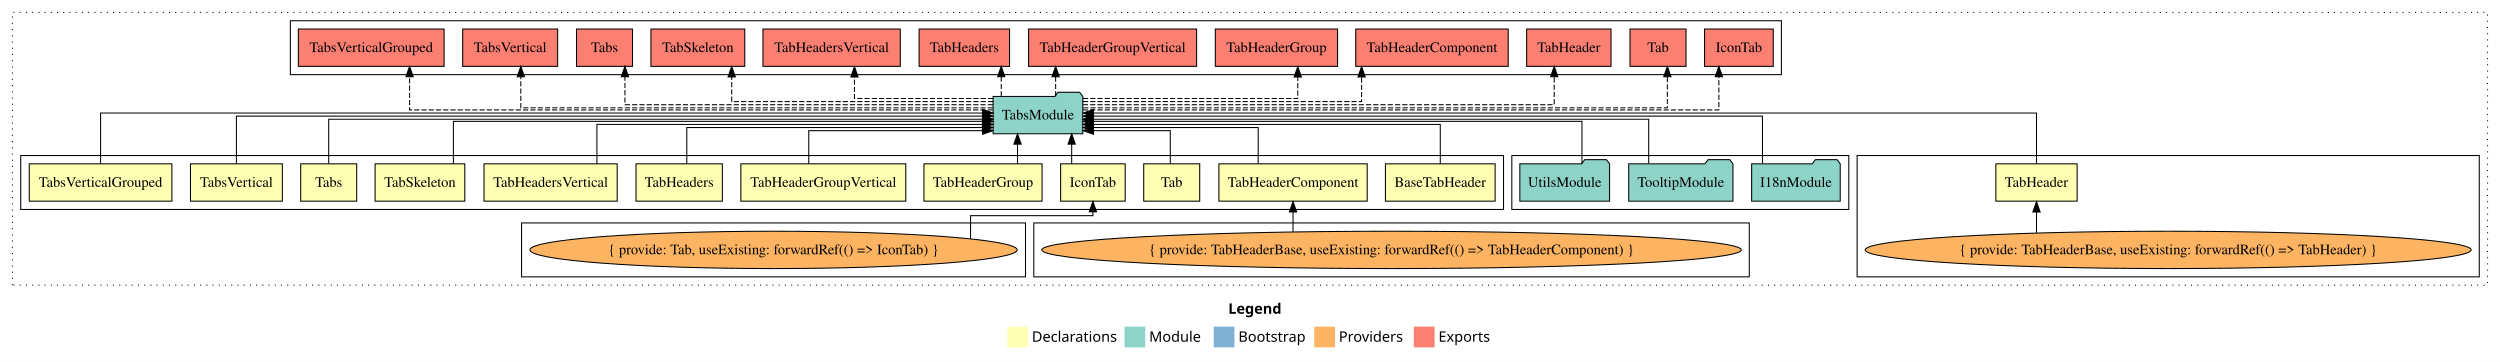
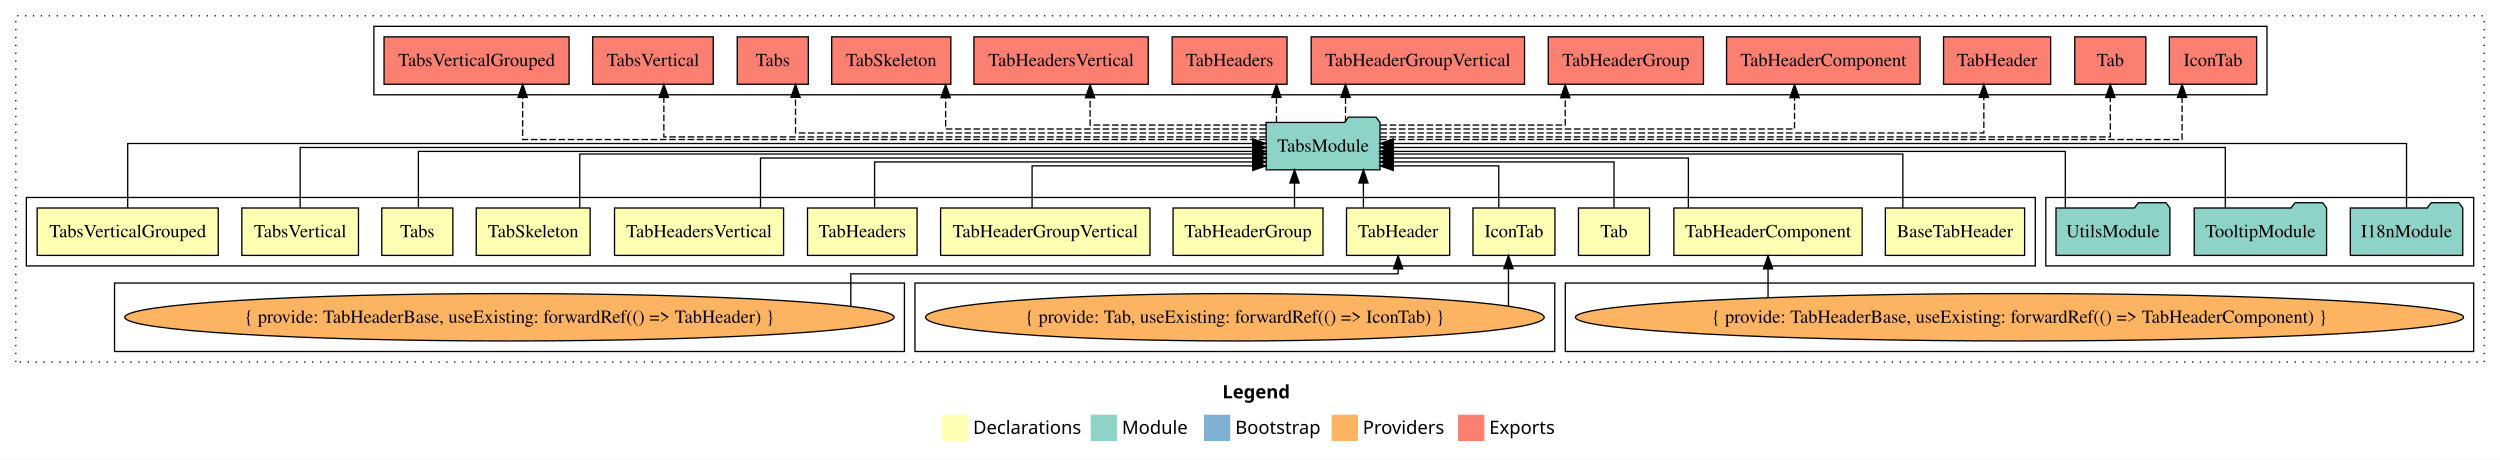
- <svg xmlns="http://www.w3.org/2000/svg" width="2411pt" height="349pt" viewBox="0.00 0.00 2411.00 349.00">
+ <svg xmlns="http://www.w3.org/2000/svg" width="1899pt" height="349pt" viewBox="0.00 0.00 1899.00 349.00">
  <g id="graph0" class="graph" transform="scale(1 1) rotate(0) translate(4 345)">
-     <polygon fill="white" stroke="transparent" points="-4,4 -4,-345 2407,-345 2407,4 -4,4" />
-     <text text-anchor="start" x="1180.51" y="-42.4" font-family="Times-12" font-weight="bold" font-size="14.00">Legend</text>
-     <polygon fill="#ffffb3" stroke="transparent" points="967.5,-10 967.5,-30 987.5,-30 987.5,-10 967.5,-10" />
-     <text text-anchor="start" x="991.13" y="-15.4" font-family="Times-12" font-size="14.00">  Declarations</text>
-     <polygon fill="#8dd3c7" stroke="transparent" points="1080.5,-10 1080.5,-30 1100.5,-30 1100.5,-10 1080.5,-10" />
-     <text text-anchor="start" x="1104.23" y="-15.4" font-family="Times-12" font-size="14.00">  Module</text>
-     <polygon fill="#80b1d3" stroke="transparent" points="1166.5,-10 1166.5,-30 1186.5,-30 1186.5,-10 1166.5,-10" />
-     <text text-anchor="start" x="1190.28" y="-15.4" font-family="Times-12" font-size="14.00">  Bootstrap</text>
-     <polygon fill="#fdb462" stroke="transparent" points="1263.5,-10 1263.5,-30 1283.5,-30 1283.5,-10 1263.5,-10" />
-     <text text-anchor="start" x="1287.17" y="-15.4" font-family="Times-12" font-size="14.00">  Providers</text>
-     <polygon fill="#fb8072" stroke="transparent" points="1359.5,-10 1359.5,-30 1379.5,-30 1379.5,-10 1359.5,-10" />
-     <text text-anchor="start" x="1383.23" y="-15.4" font-family="Times-12" font-size="14.00">  Exports</text>
+     <polygon fill="white" stroke="transparent" points="-4,4 -4,-345 1895,-345 1895,4 -4,4" />
+     <text text-anchor="start" x="924.51" y="-42.4" font-family="Times-12" font-weight="bold" font-size="14.00">Legend</text>
+     <polygon fill="#ffffb3" stroke="transparent" points="711.5,-10 711.5,-30 731.5,-30 731.5,-10 711.5,-10" />
+     <text text-anchor="start" x="735.13" y="-15.4" font-family="Times-12" font-size="14.00">  Declarations</text>
+     <polygon fill="#8dd3c7" stroke="transparent" points="824.5,-10 824.5,-30 844.5,-30 844.5,-10 824.5,-10" />
+     <text text-anchor="start" x="848.23" y="-15.4" font-family="Times-12" font-size="14.00">  Module</text>
+     <polygon fill="#80b1d3" stroke="transparent" points="910.5,-10 910.5,-30 930.5,-30 930.5,-10 910.5,-10" />
+     <text text-anchor="start" x="934.28" y="-15.4" font-family="Times-12" font-size="14.00">  Bootstrap</text>
+     <polygon fill="#fdb462" stroke="transparent" points="1007.5,-10 1007.5,-30 1027.5,-30 1027.5,-10 1007.5,-10" />
+     <text text-anchor="start" x="1031.17" y="-15.4" font-family="Times-12" font-size="14.00">  Providers</text>
+     <polygon fill="#fb8072" stroke="transparent" points="1103.5,-10 1103.5,-30 1123.5,-30 1123.5,-10 1103.5,-10" />
+     <text text-anchor="start" x="1127.23" y="-15.4" font-family="Times-12" font-size="14.00">  Exports</text>
    <g id="clust1" class="cluster">
-       <polygon fill="none" stroke="black" stroke-dasharray="1,5" points="8,-70 8,-333 2395,-333 2395,-70 8,-70" />
+       <polygon fill="none" stroke="black" stroke-dasharray="1,5" points="8,-70 8,-333 1883,-333 1883,-70 8,-70" />
+     </g>
+     <g id="clust17" class="cluster">
+       <polygon fill="none" stroke="black" points="280,-273 280,-325 1718,-325 1718,-273 280,-273" />
+     </g>
+     <g id="clust2" class="cluster">
+       <polygon fill="none" stroke="black" points="16,-143 16,-195 1542,-195 1542,-143 16,-143" />
+     </g>
+     <g id="clust16" class="cluster">
+       <polygon fill="none" stroke="black" points="1550,-143 1550,-195 1875,-195 1875,-143 1550,-143" />
+     </g>
+     <g id="clust7" class="cluster">
+       <polygon fill="none" stroke="black" points="1185,-78 1185,-130 1875,-130 1875,-78 1185,-78" />
+     </g>
+     <g id="clust4" class="cluster">
+       <polygon fill="none" stroke="black" points="691,-78 691,-130 1177,-130 1177,-78 691,-78" />
    </g>
    <g id="clust6" class="cluster">
-       <polygon fill="none" stroke="black" points="1787,-78 1787,-195 2387,-195 2387,-78 1787,-78" />
-     </g>
-     <g id="clust2" class="cluster">
-       <polygon fill="none" stroke="black" points="16,-143 16,-195 1446,-195 1446,-143 16,-143" />
-     </g>
-     <g id="clust16" class="cluster">
-       <polygon fill="none" stroke="black" points="1454,-143 1454,-195 1779,-195 1779,-143 1454,-143" />
-     </g>
-     <g id="clust17" class="cluster">
-       <polygon fill="none" stroke="black" points="276,-273 276,-325 1714,-325 1714,-273 276,-273" />
-     </g>
-     <g id="clust7" class="cluster">
-       <polygon fill="none" stroke="black" points="993,-78 993,-130 1683,-130 1683,-78 993,-78" />
-     </g>
-     <g id="clust4" class="cluster">
-       <polygon fill="none" stroke="black" points="499,-78 499,-130 985,-130 985,-78 499,-78" />
+       <polygon fill="none" stroke="black" points="83,-78 83,-130 683,-130 683,-78 83,-78" />
    </g>
    <g id="node1" class="node">
-       <polygon fill="#ffffb3" stroke="black" points="1437.89,-187 1332.11,-187 1332.11,-151 1437.89,-151 1437.89,-187" />
-       <text text-anchor="middle" x="1385" y="-164.8" font-family="Times,serif" font-size="14.00">BaseTabHeader</text>
+       <polygon fill="#ffffb3" stroke="black" points="1533.89,-187 1428.11,-187 1428.11,-151 1533.89,-151 1533.89,-187" />
+       <text text-anchor="middle" x="1481" y="-164.8" font-family="Times,serif" font-size="14.00">BaseTabHeader</text>
    </g>
    <g id="node14" class="node">
-       <polygon fill="#8dd3c7" stroke="black" points="1040.26,-252 1037.26,-256 1016.26,-256 1013.26,-252 953.74,-252 953.74,-216 1040.26,-216 1040.26,-252" />
-       <text text-anchor="middle" x="997" y="-229.8" font-family="Times,serif" font-size="14.00">TabsModule</text>
+       <polygon fill="#8dd3c7" stroke="black" points="1044.26,-252 1041.26,-256 1020.26,-256 1017.26,-252 957.74,-252 957.74,-216 1044.26,-216 1044.26,-252" />
+       <text text-anchor="middle" x="1001" y="-229.8" font-family="Times,serif" font-size="14.00">TabsModule</text>
    </g>
    <g id="edge1" class="edge">
-       <path fill="none" stroke="black" d="M1385,-187.03C1385,-203.4 1385,-225 1385,-225 1385,-225 1050.38,-225 1050.38,-225" />
-       <polygon fill="black" stroke="black" points="1050.38,-221.5 1040.38,-225 1050.38,-228.5 1050.38,-221.5" />
+       <path fill="none" stroke="black" d="M1441.41,-187.02C1441.41,-204.37 1441.41,-228 1441.41,-228 1441.41,-228 1054.43,-228 1054.43,-228" />
+       <polygon fill="black" stroke="black" points="1054.43,-224.5 1044.43,-228 1054.43,-231.5 1054.43,-224.5" />
    </g>
    <g id="node2" class="node">
-       <polygon fill="#ffffb3" stroke="black" points="1081.14,-187 1018.86,-187 1018.86,-151 1081.14,-151 1081.14,-187" />
-       <text text-anchor="middle" x="1050" y="-164.8" font-family="Times,serif" font-size="14.00">IconTab</text>
+       <polygon fill="#ffffb3" stroke="black" points="1177.14,-187 1114.86,-187 1114.86,-151 1177.14,-151 1177.14,-187" />
+       <text text-anchor="middle" x="1146" y="-164.8" font-family="Times,serif" font-size="14.00">IconTab</text>
    </g>
    <g id="edge2" class="edge">
-       <path fill="none" stroke="black" d="M1029.53,-187.11C1029.53,-187.11 1029.53,-205.99 1029.53,-205.99" />
-       <polygon fill="black" stroke="black" points="1026.03,-205.99 1029.53,-215.99 1033.03,-205.99 1026.03,-205.99" />
+       <path fill="none" stroke="black" d="M1134.47,-187.05C1134.47,-201.37 1134.47,-219 1134.47,-219 1134.47,-219 1054.33,-219 1054.33,-219" />
+       <polygon fill="black" stroke="black" points="1054.33,-215.5 1044.33,-219 1054.33,-222.5 1054.33,-215.5" />
    </g>
    <g id="node3" class="node">
-       <polygon fill="#ffffb3" stroke="black" points="1153,-187 1099,-187 1099,-151 1153,-151 1153,-187" />
-       <text text-anchor="middle" x="1126" y="-164.8" font-family="Times,serif" font-size="14.00">Tab</text>
+       <polygon fill="#ffffb3" stroke="black" points="1249,-187 1195,-187 1195,-151 1249,-151 1249,-187" />
+       <text text-anchor="middle" x="1222" y="-164.8" font-family="Times,serif" font-size="14.00">Tab</text>
    </g>
    <g id="edge4" class="edge">
-       <path fill="none" stroke="black" d="M1124.63,-187.05C1124.63,-201.37 1124.63,-219 1124.63,-219 1124.63,-219 1050.57,-219 1050.57,-219" />
-       <polygon fill="black" stroke="black" points="1050.57,-215.5 1040.57,-219 1050.57,-222.5 1050.57,-215.5" />
+       <path fill="none" stroke="black" d="M1222,-187.24C1222,-202.57 1222,-222 1222,-222 1222,-222 1054.4,-222 1054.4,-222" />
+       <polygon fill="black" stroke="black" points="1054.4,-218.5 1044.4,-222 1054.4,-225.5 1054.4,-218.5" />
    </g>
    <g id="node4" class="node">
-       <polygon fill="#ffffb3" stroke="black" points="1999.18,-187 1920.82,-187 1920.82,-151 1999.18,-151 1999.18,-187" />
-       <text text-anchor="middle" x="1960" y="-164.8" font-family="Times,serif" font-size="14.00">TabHeader</text>
+       <polygon fill="#ffffb3" stroke="black" points="1097.18,-187 1018.82,-187 1018.82,-151 1097.18,-151 1097.18,-187" />
+       <text text-anchor="middle" x="1058" y="-164.8" font-family="Times,serif" font-size="14.00">TabHeader</text>
    </g>
    <g id="edge5" class="edge">
-       <path fill="none" stroke="black" d="M1960,-187.31C1960,-207.15 1960,-236 1960,-236 1960,-236 1050.56,-236 1050.56,-236" />
-       <polygon fill="black" stroke="black" points="1050.56,-232.5 1040.56,-236 1050.56,-239.5 1050.56,-232.5" />
+       <path fill="none" stroke="black" d="M1031.65,-187.11C1031.65,-187.11 1031.65,-205.99 1031.65,-205.99" />
+       <polygon fill="black" stroke="black" points="1028.15,-205.99 1031.65,-215.99 1035.15,-205.99 1028.15,-205.99" />
    </g>
    <g id="node5" class="node">
-       <polygon fill="#ffffb3" stroke="black" points="1314.51,-187 1171.49,-187 1171.49,-151 1314.51,-151 1314.51,-187" />
-       <text text-anchor="middle" x="1243" y="-164.8" font-family="Times,serif" font-size="14.00">TabHeaderComponent</text>
+       <polygon fill="#ffffb3" stroke="black" points="1410.51,-187 1267.49,-187 1267.49,-151 1410.51,-151 1410.51,-187" />
+       <text text-anchor="middle" x="1339" y="-164.8" font-family="Times,serif" font-size="14.00">TabHeaderComponent</text>
    </g>
    <g id="edge7" class="edge">
-       <path fill="none" stroke="black" d="M1209.4,-187.24C1209.4,-202.57 1209.4,-222 1209.4,-222 1209.4,-222 1050.5,-222 1050.5,-222" />
-       <polygon fill="black" stroke="black" points="1050.5,-218.5 1040.5,-222 1050.5,-225.5 1050.5,-218.5" />
+       <path fill="none" stroke="black" d="M1278.48,-187.03C1278.48,-203.4 1278.48,-225 1278.48,-225 1278.48,-225 1054.36,-225 1054.36,-225" />
+       <polygon fill="black" stroke="black" points="1054.36,-221.5 1044.36,-225 1054.36,-228.5 1054.36,-221.5" />
    </g>
    <g id="node6" class="node">
      <polygon fill="#ffffb3" stroke="black" points="1000.95,-187 887.05,-187 887.05,-151 1000.95,-151 1000.95,-187" />
      <text text-anchor="middle" x="944" y="-164.8" font-family="Times,serif" font-size="14.00">TabHeaderGroup</text>
    </g>
    <g id="edge9" class="edge">
-       <path fill="none" stroke="black" d="M977.3,-187.11C977.3,-187.11 977.3,-205.99 977.3,-205.99" />
-       <polygon fill="black" stroke="black" points="973.8,-205.99 977.3,-215.99 980.8,-205.99 973.8,-205.99" />
+       <path fill="none" stroke="black" d="M979.3,-187.11C979.3,-187.11 979.3,-205.99 979.3,-205.99" />
+       <polygon fill="black" stroke="black" points="975.8,-205.99 979.3,-215.99 982.8,-205.99 975.8,-205.99" />
    </g>
    <g id="node7" class="node">
      <polygon fill="#ffffb3" stroke="black" points="869.53,-187 710.47,-187 710.47,-151 869.53,-151 869.53,-187" />
      <text text-anchor="middle" x="790" y="-164.8" font-family="Times,serif" font-size="14.00">TabHeaderGroupVertical</text>
    </g>
    <g id="edge10" class="edge">
-       <path fill="none" stroke="black" d="M775.97,-187.05C775.97,-201.37 775.97,-219 775.97,-219 775.97,-219 943.59,-219 943.59,-219" />
-       <polygon fill="black" stroke="black" points="943.59,-222.5 953.59,-219 943.59,-215.5 943.59,-222.5" />
+       <path fill="none" stroke="black" d="M779.97,-187.05C779.97,-201.37 779.97,-219 779.97,-219 779.97,-219 947.59,-219 947.59,-219" />
+       <polygon fill="black" stroke="black" points="947.59,-222.5 957.59,-219 947.59,-215.5 947.59,-222.5" />
    </g>
    <g id="node8" class="node">
      <polygon fill="#ffffb3" stroke="black" points="692.62,-187 609.38,-187 609.38,-151 692.62,-151 692.62,-187" />
      <text text-anchor="middle" x="651" y="-164.8" font-family="Times,serif" font-size="14.00">TabHeaders</text>
    </g>
    <g id="edge11" class="edge">
-       <path fill="none" stroke="black" d="M658.34,-187.24C658.34,-202.57 658.34,-222 658.34,-222 658.34,-222 943.42,-222 943.42,-222" />
-       <polygon fill="black" stroke="black" points="943.42,-225.5 953.42,-222 943.42,-218.5 943.42,-225.5" />
+       <path fill="none" stroke="black" d="M660.34,-187.24C660.34,-202.57 660.34,-222 660.34,-222 660.34,-222 947.51,-222 947.51,-222" />
+       <polygon fill="black" stroke="black" points="947.51,-225.5 957.51,-222 947.51,-218.5 947.51,-225.5" />
    </g>
    <g id="node9" class="node">
      <polygon fill="#ffffb3" stroke="black" points="591.21,-187 462.79,-187 462.79,-151 591.21,-151 591.21,-187" />
      <text text-anchor="middle" x="527" y="-164.8" font-family="Times,serif" font-size="14.00">TabHeadersVertical</text>
    </g>
    <g id="edge12" class="edge">
-       <path fill="none" stroke="black" d="M571.68,-187.03C571.68,-203.4 571.68,-225 571.68,-225 571.68,-225 943.48,-225 943.48,-225" />
-       <polygon fill="black" stroke="black" points="943.48,-228.5 953.48,-225 943.48,-221.5 943.48,-228.5" />
+       <path fill="none" stroke="black" d="M573.68,-187.03C573.68,-203.4 573.68,-225 573.68,-225 573.68,-225 947.67,-225 947.67,-225" />
+       <polygon fill="black" stroke="black" points="947.67,-228.5 957.67,-225 947.67,-221.5 947.67,-228.5" />
    </g>
    <g id="node10" class="node">
      <polygon fill="#ffffb3" stroke="black" points="444.26,-187 357.74,-187 357.74,-151 444.26,-151 444.26,-187" />
      <text text-anchor="middle" x="401" y="-164.8" font-family="Times,serif" font-size="14.00">TabSkeleton</text>
    </g>
    <g id="edge13" class="edge">
-       <path fill="none" stroke="black" d="M433.25,-187.02C433.25,-204.37 433.25,-228 433.25,-228 433.25,-228 943.7,-228 943.7,-228" />
-       <polygon fill="black" stroke="black" points="943.7,-231.5 953.7,-228 943.7,-224.5 943.7,-231.5" />
+       <path fill="none" stroke="black" d="M436.38,-187.02C436.38,-204.37 436.38,-228 436.38,-228 436.38,-228 947.63,-228 947.63,-228" />
+       <polygon fill="black" stroke="black" points="947.63,-231.5 957.63,-228 947.63,-224.5 947.63,-231.5" />
    </g>
    <g id="node11" class="node">
      <polygon fill="#ffffb3" stroke="black" points="340,-187 286,-187 286,-151 340,-151 340,-187" />
      <text text-anchor="middle" x="313" y="-164.8" font-family="Times,serif" font-size="14.00">Tabs</text>
    </g>
    <g id="edge14" class="edge">
-       <path fill="none" stroke="black" d="M313,-187.3C313,-205.27 313,-230 313,-230 313,-230 943.69,-230 943.69,-230" />
-       <polygon fill="black" stroke="black" points="943.69,-233.5 953.69,-230 943.69,-226.5 943.69,-233.5" />
+       <path fill="none" stroke="black" d="M313.81,-187.3C313.81,-205.27 313.81,-230 313.81,-230 313.81,-230 947.49,-230 947.49,-230" />
+       <polygon fill="black" stroke="black" points="947.49,-233.5 957.49,-230 947.49,-226.5 947.49,-233.5" />
    </g>
    <g id="node12" class="node">
      <polygon fill="#ffffb3" stroke="black" points="268.3,-187 179.7,-187 179.7,-151 268.3,-151 268.3,-187" />
      <text text-anchor="middle" x="224" y="-164.8" font-family="Times,serif" font-size="14.00">TabsVertical</text>
    </g>
    <g id="edge15" class="edge">
-       <path fill="none" stroke="black" d="M224,-187.17C224,-206.09 224,-233 224,-233 224,-233 943.5,-233 943.5,-233" />
-       <polygon fill="black" stroke="black" points="943.51,-236.5 953.5,-233 943.5,-229.5 943.51,-236.5" />
+       <path fill="none" stroke="black" d="M224,-187.17C224,-206.09 224,-233 224,-233 224,-233 947.56,-233 947.56,-233" />
+       <polygon fill="black" stroke="black" points="947.56,-236.5 957.56,-233 947.56,-229.5 947.56,-236.5" />
    </g>
    <g id="node13" class="node">
      <polygon fill="#ffffb3" stroke="black" points="161.78,-187 24.22,-187 24.22,-151 161.78,-151 161.78,-187" />
      <text text-anchor="middle" x="93" y="-164.8" font-family="Times,serif" font-size="14.00">TabsVerticalGrouped</text>
    </g>
    <g id="edge16" class="edge">
-       <path fill="none" stroke="black" d="M93,-187.31C93,-207.15 93,-236 93,-236 93,-236 943.7,-236 943.7,-236" />
-       <polygon fill="black" stroke="black" points="943.7,-239.5 953.7,-236 943.7,-232.5 943.7,-239.5" />
+       <path fill="none" stroke="black" d="M93,-187.31C93,-207.15 93,-236 93,-236 93,-236 947.51,-236 947.51,-236" />
+       <polygon fill="black" stroke="black" points="947.51,-239.5 957.51,-236 947.51,-232.5 947.51,-239.5" />
    </g>
    <g id="node21" class="node">
-       <polygon fill="#fb8072" stroke="black" points="1706.14,-317 1639.86,-317 1639.86,-281 1706.14,-281 1706.14,-317" />
-       <text text-anchor="middle" x="1673" y="-294.8" font-family="Times,serif" font-size="14.00">IconTab </text>
+       <polygon fill="#fb8072" stroke="black" points="1710.14,-317 1643.86,-317 1643.86,-281 1710.14,-281 1710.14,-317" />
+       <text text-anchor="middle" x="1677" y="-294.8" font-family="Times,serif" font-size="14.00">IconTab </text>
    </g>
    <g id="edge20" class="edge">
-       <path fill="none" stroke="black" stroke-dasharray="5,2" d="M1040.34,-239C1186.71,-239 1653.66,-239 1653.66,-239 1653.66,-239 1653.66,-271 1653.66,-271" />
-       <polygon fill="black" stroke="black" points="1650.16,-271 1653.66,-281 1657.16,-271 1650.16,-271" />
+       <path fill="none" stroke="black" stroke-dasharray="5,2" d="M1044.32,-239C1190.05,-239 1653.5,-239 1653.5,-239 1653.5,-239 1653.5,-271 1653.5,-271" />
+       <polygon fill="black" stroke="black" points="1650,-271 1653.5,-281 1657,-271 1650,-271" />
    </g>
    <g id="node22" class="node">
-       <polygon fill="#fb8072" stroke="black" points="1622,-317 1568,-317 1568,-281 1622,-281 1622,-317" />
-       <text text-anchor="middle" x="1595" y="-294.8" font-family="Times,serif" font-size="14.00">Tab </text>
+       <polygon fill="#fb8072" stroke="black" points="1626,-317 1572,-317 1572,-281 1626,-281 1626,-317" />
+       <text text-anchor="middle" x="1599" y="-294.8" font-family="Times,serif" font-size="14.00">Tab </text>
    </g>
    <g id="edge21" class="edge">
-       <path fill="none" stroke="black" stroke-dasharray="5,2" d="M1040.65,-241C1179.83,-241 1604,-241 1604,-241 1604,-241 1604,-270.97 1604,-270.97" />
-       <polygon fill="black" stroke="black" points="1600.5,-270.97 1604,-280.97 1607.5,-270.97 1600.5,-270.97" />
+       <path fill="none" stroke="black" stroke-dasharray="5,2" d="M1044.49,-241C1182.1,-241 1599,-241 1599,-241 1599,-241 1599,-270.97 1599,-270.97" />
+       <polygon fill="black" stroke="black" points="1595.5,-270.97 1599,-280.97 1602.5,-270.97 1595.5,-270.97" />
    </g>
    <g id="node23" class="node">
-       <polygon fill="#fb8072" stroke="black" points="1549.68,-317 1468.32,-317 1468.32,-281 1549.68,-281 1549.68,-317" />
-       <text text-anchor="middle" x="1509" y="-294.8" font-family="Times,serif" font-size="14.00">TabHeader </text>
+       <polygon fill="#fb8072" stroke="black" points="1553.68,-317 1472.32,-317 1472.32,-281 1553.68,-281 1553.68,-317" />
+       <text text-anchor="middle" x="1513" y="-294.8" font-family="Times,serif" font-size="14.00">TabHeader </text>
    </g>
    <g id="edge22" class="edge">
-       <path fill="none" stroke="black" stroke-dasharray="5,2" d="M1040.31,-244C1161.45,-244 1494.9,-244 1494.9,-244 1494.9,-244 1494.9,-270.99 1494.9,-270.99" />
-       <polygon fill="black" stroke="black" points="1491.4,-270.99 1494.9,-280.99 1498.4,-270.99 1491.4,-270.99" />
+       <path fill="none" stroke="black" stroke-dasharray="5,2" d="M1044.66,-244C1166.78,-244 1502.93,-244 1502.93,-244 1502.93,-244 1502.93,-270.99 1502.93,-270.99" />
+       <polygon fill="black" stroke="black" points="1499.43,-270.99 1502.93,-280.99 1506.43,-270.99 1499.43,-270.99" />
    </g>
    <g id="node24" class="node">
-       <polygon fill="#fb8072" stroke="black" points="1450.51,-317 1303.49,-317 1303.49,-281 1450.51,-281 1450.51,-317" />
-       <text text-anchor="middle" x="1377" y="-294.8" font-family="Times,serif" font-size="14.00">TabHeaderComponent </text>
+       <polygon fill="#fb8072" stroke="black" points="1454.51,-317 1307.49,-317 1307.49,-281 1454.51,-281 1454.51,-317" />
+       <text text-anchor="middle" x="1381" y="-294.8" font-family="Times,serif" font-size="14.00">TabHeaderComponent </text>
    </g>
    <g id="edge23" class="edge">
-       <path fill="none" stroke="black" stroke-dasharray="5,2" d="M1040.4,-247C1126.16,-247 1309.12,-247 1309.12,-247 1309.12,-247 1309.12,-270.81 1309.12,-270.81" />
-       <polygon fill="black" stroke="black" points="1305.63,-270.81 1309.12,-280.81 1312.63,-270.81 1305.63,-270.81" />
+       <path fill="none" stroke="black" stroke-dasharray="5,2" d="M1044.56,-247C1140,-247 1359.12,-247 1359.12,-247 1359.12,-247 1359.12,-270.81 1359.12,-270.81" />
+       <polygon fill="black" stroke="black" points="1355.63,-270.81 1359.12,-280.81 1362.63,-270.81 1355.63,-270.81" />
    </g>
    <g id="node25" class="node">
-       <polygon fill="#fb8072" stroke="black" points="1285.95,-317 1168.05,-317 1168.05,-281 1285.95,-281 1285.95,-317" />
-       <text text-anchor="middle" x="1227" y="-294.8" font-family="Times,serif" font-size="14.00">TabHeaderGroup </text>
+       <polygon fill="#fb8072" stroke="black" points="1289.95,-317 1172.05,-317 1172.05,-281 1289.95,-281 1289.95,-317" />
+       <text text-anchor="middle" x="1231" y="-294.8" font-family="Times,serif" font-size="14.00">TabHeaderGroup </text>
    </g>
    <g id="edge24" class="edge">
-       <path fill="none" stroke="black" stroke-dasharray="5,2" d="M1040.36,-250C1112.07,-250 1247.56,-250 1247.56,-250 1247.56,-250 1247.56,-270.75 1247.56,-270.75" />
-       <polygon fill="black" stroke="black" points="1244.06,-270.75 1247.56,-280.75 1251.06,-270.75 1244.06,-270.75" />
+       <path fill="none" stroke="black" stroke-dasharray="5,2" d="M1044.59,-250C1098.99,-250 1184.95,-250 1184.95,-250 1184.95,-250 1184.95,-270.75 1184.95,-270.75" />
+       <polygon fill="black" stroke="black" points="1181.45,-270.75 1184.95,-280.75 1188.45,-270.75 1181.45,-270.75" />
    </g>
    <g id="node26" class="node">
-       <polygon fill="#fb8072" stroke="black" points="1150.03,-317 987.97,-317 987.97,-281 1150.03,-281 1150.03,-317" />
-       <text text-anchor="middle" x="1069" y="-294.8" font-family="Times,serif" font-size="14.00">TabHeaderGroupVertical </text>
+       <polygon fill="#fb8072" stroke="black" points="1154.03,-317 991.97,-317 991.97,-281 1154.03,-281 1154.03,-317" />
+       <text text-anchor="middle" x="1073" y="-294.8" font-family="Times,serif" font-size="14.00">TabHeaderGroupVertical </text>
    </g>
    <g id="edge25" class="edge">
-       <path fill="none" stroke="black" stroke-dasharray="5,2" d="M1014.06,-252.11C1014.06,-252.11 1014.06,-270.99 1014.06,-270.99" />
-       <polygon fill="black" stroke="black" points="1010.56,-270.99 1014.06,-280.99 1017.56,-270.99 1010.56,-270.99" />
+       <path fill="none" stroke="black" stroke-dasharray="5,2" d="M1018.06,-252.11C1018.06,-252.11 1018.06,-270.99 1018.06,-270.99" />
+       <polygon fill="black" stroke="black" points="1014.56,-270.99 1018.06,-280.99 1021.56,-270.99 1014.56,-270.99" />
    </g>
    <g id="node27" class="node">
-       <polygon fill="#fb8072" stroke="black" points="969.62,-317 882.38,-317 882.38,-281 969.62,-281 969.62,-317" />
-       <text text-anchor="middle" x="926" y="-294.8" font-family="Times,serif" font-size="14.00">TabHeaders </text>
+       <polygon fill="#fb8072" stroke="black" points="973.62,-317 886.38,-317 886.38,-281 973.62,-281 973.62,-317" />
+       <text text-anchor="middle" x="930" y="-294.8" font-family="Times,serif" font-size="14.00">TabHeaders </text>
    </g>
    <g id="edge26" class="edge">
-       <path fill="none" stroke="black" stroke-dasharray="5,2" d="M961.59,-252.11C961.59,-252.11 961.59,-270.99 961.59,-270.99" />
-       <polygon fill="black" stroke="black" points="958.09,-270.99 961.59,-280.99 965.09,-270.99 958.09,-270.99" />
+       <path fill="none" stroke="black" stroke-dasharray="5,2" d="M965.59,-252.11C965.59,-252.11 965.59,-270.99 965.59,-270.99" />
+       <polygon fill="black" stroke="black" points="962.09,-270.99 965.59,-280.99 969.09,-270.99 962.09,-270.99" />
    </g>
    <g id="node28" class="node">
-       <polygon fill="#fb8072" stroke="black" points="864.21,-317 731.79,-317 731.79,-281 864.21,-281 864.21,-317" />
-       <text text-anchor="middle" x="798" y="-294.8" font-family="Times,serif" font-size="14.00">TabHeadersVertical </text>
+       <polygon fill="#fb8072" stroke="black" points="868.21,-317 735.79,-317 735.79,-281 868.21,-281 868.21,-317" />
+       <text text-anchor="middle" x="802" y="-294.8" font-family="Times,serif" font-size="14.00">TabHeadersVertical </text>
    </g>
    <g id="edge27" class="edge">
-       <path fill="none" stroke="black" stroke-dasharray="5,2" d="M953.71,-250C901.32,-250 820.03,-250 820.03,-250 820.03,-250 820.03,-270.75 820.03,-270.75" />
-       <polygon fill="black" stroke="black" points="816.53,-270.75 820.03,-280.75 823.53,-270.75 816.53,-270.75" />
+       <path fill="none" stroke="black" stroke-dasharray="5,2" d="M957.71,-250C905.32,-250 824.03,-250 824.03,-250 824.03,-250 824.03,-270.75 824.03,-270.75" />
+       <polygon fill="black" stroke="black" points="820.53,-270.75 824.03,-280.75 827.53,-270.75 820.53,-270.75" />
    </g>
    <g id="node29" class="node">
-       <polygon fill="#fb8072" stroke="black" points="714.26,-317 623.74,-317 623.74,-281 714.26,-281 714.26,-317" />
-       <text text-anchor="middle" x="669" y="-294.8" font-family="Times,serif" font-size="14.00">TabSkeleton </text>
+       <polygon fill="#fb8072" stroke="black" points="718.26,-317 627.74,-317 627.74,-281 718.26,-281 718.26,-317" />
+       <text text-anchor="middle" x="673" y="-294.8" font-family="Times,serif" font-size="14.00">TabSkeleton </text>
    </g>
    <g id="edge28" class="edge">
-       <path fill="none" stroke="black" stroke-dasharray="5,2" d="M953.74,-247C871.7,-247 701.65,-247 701.65,-247 701.65,-247 701.65,-270.81 701.65,-270.81" />
-       <polygon fill="black" stroke="black" points="698.15,-270.81 701.65,-280.81 705.15,-270.81 698.15,-270.81" />
+       <path fill="none" stroke="black" stroke-dasharray="5,2" d="M957.46,-247C877.26,-247 714.31,-247 714.31,-247 714.31,-247 714.31,-270.81 714.31,-270.81" />
+       <polygon fill="black" stroke="black" points="710.81,-270.81 714.31,-280.81 717.81,-270.81 710.81,-270.81" />
    </g>
    <g id="node30" class="node">
-       <polygon fill="#fb8072" stroke="black" points="606,-317 552,-317 552,-281 606,-281 606,-317" />
-       <text text-anchor="middle" x="579" y="-294.8" font-family="Times,serif" font-size="14.00">Tabs </text>
+       <polygon fill="#fb8072" stroke="black" points="610,-317 556,-317 556,-281 610,-281 610,-317" />
+       <text text-anchor="middle" x="583" y="-294.8" font-family="Times,serif" font-size="14.00">Tabs </text>
    </g>
    <g id="edge29" class="edge">
-       <path fill="none" stroke="black" stroke-dasharray="5,2" d="M953.61,-244C850.38,-244 598.68,-244 598.68,-244 598.68,-244 598.68,-270.99 598.68,-270.99" />
-       <polygon fill="black" stroke="black" points="595.18,-270.99 598.68,-280.99 602.18,-270.99 595.18,-270.99" />
+       <path fill="none" stroke="black" stroke-dasharray="5,2" d="M957.73,-244C854.11,-244 600.27,-244 600.27,-244 600.27,-244 600.27,-270.99 600.27,-270.99" />
+       <polygon fill="black" stroke="black" points="596.77,-270.99 600.27,-280.99 603.77,-270.99 596.77,-270.99" />
    </g>
    <g id="node31" class="node">
-       <polygon fill="#fb8072" stroke="black" points="533.79,-317 442.21,-317 442.21,-281 533.79,-281 533.79,-317" />
-       <text text-anchor="middle" x="488" y="-294.8" font-family="Times,serif" font-size="14.00">TabsVertical </text>
+       <polygon fill="#fb8072" stroke="black" points="537.79,-317 446.21,-317 446.21,-281 537.79,-281 537.79,-317" />
+       <text text-anchor="middle" x="492" y="-294.8" font-family="Times,serif" font-size="14.00">TabsVertical </text>
    </g>
    <g id="edge30" class="edge">
-       <path fill="none" stroke="black" stroke-dasharray="5,2" d="M953.61,-241C832.28,-241 498.27,-241 498.27,-241 498.27,-241 498.27,-270.97 498.27,-270.97" />
-       <polygon fill="black" stroke="black" points="494.77,-270.97 498.27,-280.97 501.77,-270.97 494.77,-270.97" />
+       <path fill="none" stroke="black" stroke-dasharray="5,2" d="M957.44,-241C835.62,-241 500.27,-241 500.27,-241 500.27,-241 500.27,-270.97 500.27,-270.97" />
+       <polygon fill="black" stroke="black" points="496.77,-270.97 500.27,-280.97 503.77,-270.97 496.77,-270.97" />
    </g>
    <g id="node32" class="node">
-       <polygon fill="#fb8072" stroke="black" points="424.28,-317 283.72,-317 283.72,-281 424.28,-281 424.28,-317" />
-       <text text-anchor="middle" x="354" y="-294.8" font-family="Times,serif" font-size="14.00">TabsVerticalGrouped </text>
+       <polygon fill="#fb8072" stroke="black" points="428.28,-317 287.72,-317 287.72,-281 428.28,-281 428.28,-317" />
+       <text text-anchor="middle" x="358" y="-294.8" font-family="Times,serif" font-size="14.00">TabsVerticalGrouped </text>
    </g>
    <g id="edge31" class="edge">
-       <path fill="none" stroke="black" stroke-dasharray="5,2" d="M953.42,-239C814.47,-239 391,-239 391,-239 391,-239 391,-271 391,-271" />
-       <polygon fill="black" stroke="black" points="387.5,-271 391,-281 394.5,-271 387.5,-271" />
+       <path fill="none" stroke="black" stroke-dasharray="5,2" d="M957.27,-239C817.87,-239 393,-239 393,-239 393,-239 393,-271 393,-271" />
+       <polygon fill="black" stroke="black" points="389.5,-271 393,-281 396.5,-271 389.5,-271" />
    </g>
    <g id="node15" class="node">
-       <ellipse fill="#fdb462" stroke="black" cx="742" cy="-104" rx="234.97" ry="18" />
-       <text text-anchor="middle" x="742" y="-99.8" font-family="Times,serif" font-size="14.00">{ provide: Tab, useExisting: forwardRef(() =&gt; IconTab) }</text>
+       <ellipse fill="#fdb462" stroke="black" cx="934" cy="-104" rx="234.97" ry="18" />
+       <text text-anchor="middle" x="934" y="-99.8" font-family="Times,serif" font-size="14.00">{ provide: Tab, useExisting: forwardRef(() =&gt; IconTab) }</text>
    </g>
    <g id="edge3" class="edge">
-       <path fill="none" stroke="black" d="M932.01,-114.81C932.01,-124.43 932.01,-137 932.01,-137 932.01,-137 1050,-137 1050,-137 1050,-137 1050,-140.76 1050,-140.76" />
-       <polygon fill="black" stroke="black" points="1046.5,-140.76 1050,-150.76 1053.5,-140.76 1046.5,-140.76" />
+       <path fill="none" stroke="black" d="M1141.83,-112.5C1141.83,-112.5 1141.83,-140.91 1141.83,-140.91" />
+       <polygon fill="black" stroke="black" points="1138.33,-140.91 1141.83,-150.91 1145.33,-140.91 1138.33,-140.91" />
    </g>
    <g id="node16" class="node">
-       <ellipse fill="#fdb462" stroke="black" cx="2087" cy="-104" rx="292.19" ry="18" />
-       <text text-anchor="middle" x="2087" y="-99.8" font-family="Times,serif" font-size="14.00">{ provide: TabHeaderBase, useExisting: forwardRef(() =&gt; TabHeader) }</text>
+       <ellipse fill="#fdb462" stroke="black" cx="383" cy="-104" rx="292.19" ry="18" />
+       <text text-anchor="middle" x="383" y="-99.8" font-family="Times,serif" font-size="14.00">{ provide: TabHeaderBase, useExisting: forwardRef(() =&gt; TabHeader) }</text>
    </g>
    <g id="edge6" class="edge">
-       <path fill="none" stroke="black" d="M1960,-120.4C1960,-120.4 1960,-140.54 1960,-140.54" />
-       <polygon fill="black" stroke="black" points="1956.5,-140.54 1960,-150.54 1963.5,-140.54 1956.5,-140.54" />
+       <path fill="none" stroke="black" d="M642.27,-112.33C642.27,-122.1 642.27,-137 642.27,-137 642.27,-137 1058,-137 1058,-137 1058,-137 1058,-140.76 1058,-140.76" />
+       <polygon fill="black" stroke="black" points="1054.5,-140.76 1058,-150.76 1061.5,-140.76 1054.5,-140.76" />
    </g>
    <g id="node17" class="node">
-       <ellipse fill="#fdb462" stroke="black" cx="1338" cy="-104" rx="337.32" ry="18" />
-       <text text-anchor="middle" x="1338" y="-99.8" font-family="Times,serif" font-size="14.00">{ provide: TabHeaderBase, useExisting: forwardRef(() =&gt; TabHeaderComponent) }</text>
+       <ellipse fill="#fdb462" stroke="black" cx="1530" cy="-104" rx="337.32" ry="18" />
+       <text text-anchor="middle" x="1530" y="-99.8" font-family="Times,serif" font-size="14.00">{ provide: TabHeaderBase, useExisting: forwardRef(() =&gt; TabHeaderComponent) }</text>
    </g>
    <g id="edge8" class="edge">
-       <path fill="none" stroke="black" d="M1243,-121.42C1243,-121.42 1243,-140.62 1243,-140.62" />
-       <polygon fill="black" stroke="black" points="1239.5,-140.62 1243,-150.62 1246.5,-140.62 1239.5,-140.62" />
+       <path fill="none" stroke="black" d="M1339,-119.08C1339,-119.08 1339,-140.76 1339,-140.76" />
+       <polygon fill="black" stroke="black" points="1335.5,-140.76 1339,-150.76 1342.5,-140.76 1335.5,-140.76" />
    </g>
    <g id="node18" class="node">
-       <polygon fill="#8dd3c7" stroke="black" points="1770.71,-187 1767.71,-191 1746.71,-191 1743.71,-187 1685.29,-187 1685.29,-151 1770.71,-151 1770.71,-187" />
-       <text text-anchor="middle" x="1728" y="-164.8" font-family="Times,serif" font-size="14.00">I18nModule</text>
+       <polygon fill="#8dd3c7" stroke="black" points="1866.71,-187 1863.71,-191 1842.71,-191 1839.71,-187 1781.29,-187 1781.29,-151 1866.71,-151 1866.71,-187" />
+       <text text-anchor="middle" x="1824" y="-164.8" font-family="Times,serif" font-size="14.00">I18nModule</text>
    </g>
    <g id="edge17" class="edge">
-       <path fill="none" stroke="black" d="M1695.73,-187.17C1695.73,-206.09 1695.73,-233 1695.73,-233 1695.73,-233 1050.44,-233 1050.44,-233" />
-       <polygon fill="black" stroke="black" points="1050.44,-229.5 1040.44,-233 1050.44,-236.5 1050.44,-229.5" />
+       <path fill="none" stroke="black" d="M1824,-187.31C1824,-207.15 1824,-236 1824,-236 1824,-236 1054.38,-236 1054.38,-236" />
+       <polygon fill="black" stroke="black" points="1054.38,-232.5 1044.38,-236 1054.38,-239.5 1054.38,-232.5" />
    </g>
    <g id="node19" class="node">
-       <polygon fill="#8dd3c7" stroke="black" points="1667.27,-187 1664.27,-191 1643.27,-191 1640.27,-187 1566.73,-187 1566.73,-151 1667.27,-151 1667.27,-187" />
-       <text text-anchor="middle" x="1617" y="-164.8" font-family="Times,serif" font-size="14.00">TooltipModule</text>
+       <polygon fill="#8dd3c7" stroke="black" points="1763.27,-187 1760.27,-191 1739.27,-191 1736.27,-187 1662.73,-187 1662.73,-151 1763.27,-151 1763.27,-187" />
+       <text text-anchor="middle" x="1713" y="-164.8" font-family="Times,serif" font-size="14.00">TooltipModule</text>
    </g>
    <g id="edge18" class="edge">
-       <path fill="none" stroke="black" d="M1586,-187.3C1586,-205.27 1586,-230 1586,-230 1586,-230 1050.31,-230 1050.31,-230" />
-       <polygon fill="black" stroke="black" points="1050.31,-226.5 1040.31,-230 1050.31,-233.5 1050.31,-226.5" />
+       <path fill="none" stroke="black" d="M1686.34,-187.17C1686.34,-206.09 1686.34,-233 1686.34,-233 1686.34,-233 1054.39,-233 1054.39,-233" />
+       <polygon fill="black" stroke="black" points="1054.39,-229.5 1044.39,-233 1054.39,-236.5 1054.39,-229.5" />
    </g>
    <g id="node20" class="node">
-       <polygon fill="#8dd3c7" stroke="black" points="1548.27,-187 1545.27,-191 1524.27,-191 1521.27,-187 1461.73,-187 1461.73,-151 1548.27,-151 1548.27,-187" />
-       <text text-anchor="middle" x="1505" y="-164.8" font-family="Times,serif" font-size="14.00">UtilsModule</text>
+       <polygon fill="#8dd3c7" stroke="black" points="1644.27,-187 1641.27,-191 1620.27,-191 1617.27,-187 1557.73,-187 1557.73,-151 1644.27,-151 1644.27,-187" />
+       <text text-anchor="middle" x="1601" y="-164.8" font-family="Times,serif" font-size="14.00">UtilsModule</text>
    </g>
    <g id="edge19" class="edge">
-       <path fill="none" stroke="black" d="M1521.64,-187.02C1521.64,-204.37 1521.64,-228 1521.64,-228 1521.64,-228 1050.38,-228 1050.38,-228" />
-       <polygon fill="black" stroke="black" points="1050.38,-224.5 1040.38,-228 1050.38,-231.5 1050.38,-224.5" />
+       <path fill="none" stroke="black" d="M1564.81,-187.3C1564.81,-205.27 1564.81,-230 1564.81,-230 1564.81,-230 1054.3,-230 1054.3,-230" />
+       <polygon fill="black" stroke="black" points="1054.3,-226.5 1044.3,-230 1054.3,-233.5 1054.3,-226.5" />
    </g>
  </g>
</svg>
